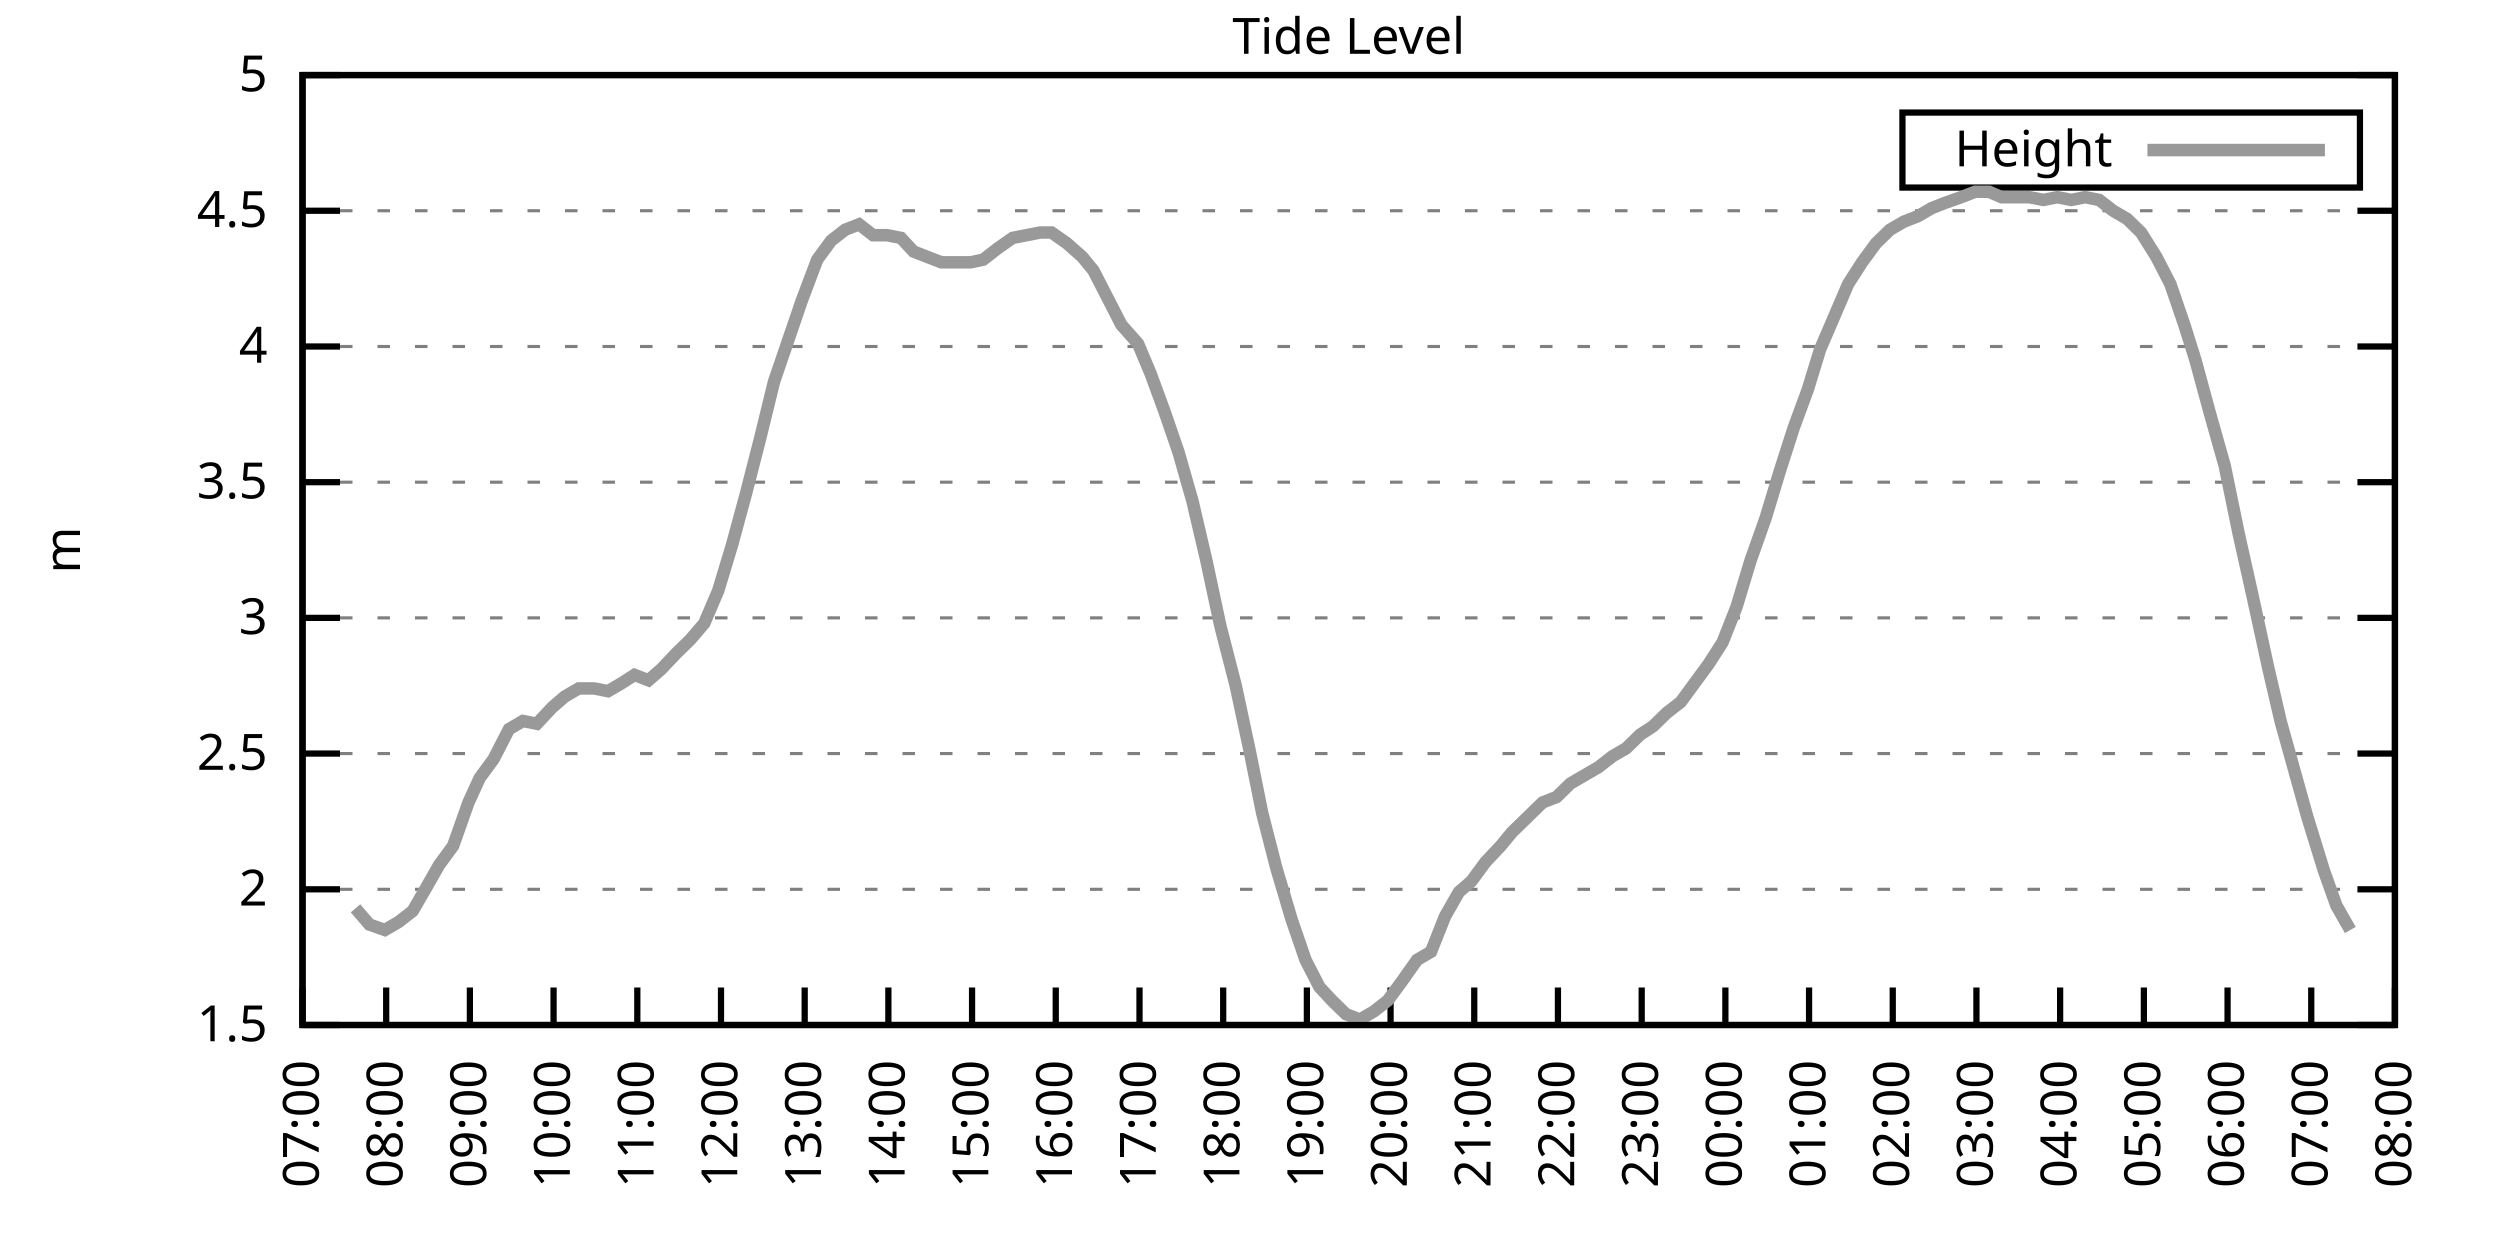
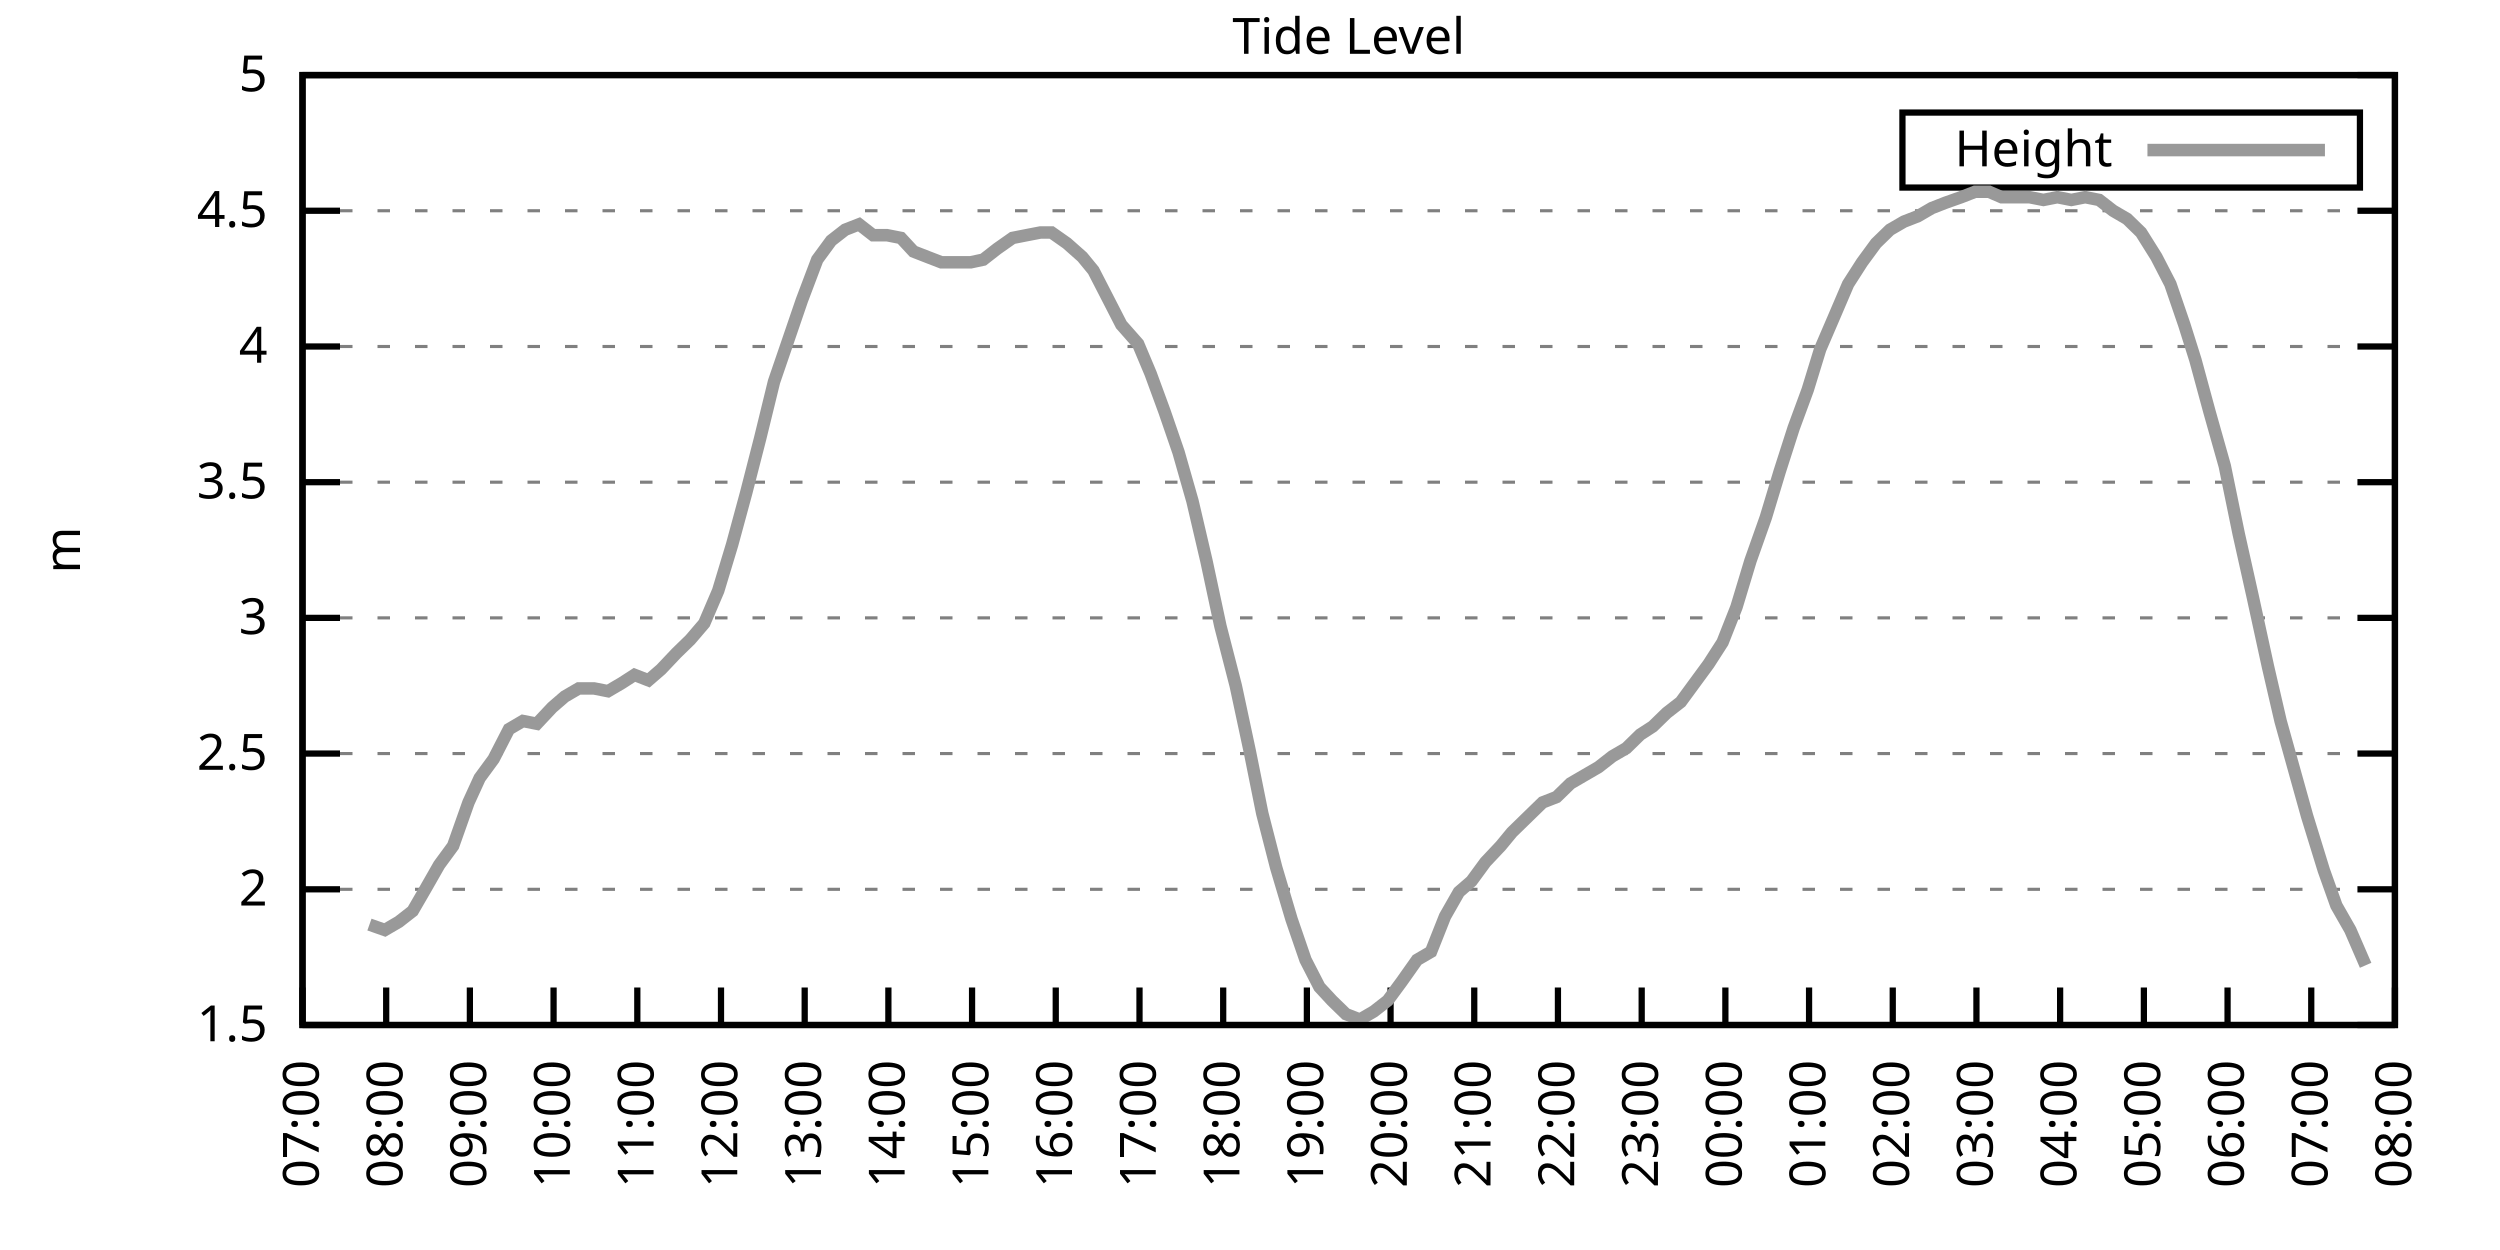
<svg xmlns="http://www.w3.org/2000/svg" xmlns:xlink="http://www.w3.org/1999/xlink" width="400" height="200" viewBox="0 0 400 200">
  <g id="gnuplot_canvas">
    <rect x="0" y="0" width="400" height="200" fill="none" />
    <defs>
      <circle id="gpDot" r="0.5" stroke-width="0.5" stroke="currentColor" />
      <path id="gpPt0" stroke-width="0.333" stroke="currentColor" d="M-1,0 h2 M0,-1 v2" />
      <path id="gpPt1" stroke-width="0.333" stroke="currentColor" d="M-1,-1 L1,1 M1,-1 L-1,1" />
      <path id="gpPt2" stroke-width="0.333" stroke="currentColor" d="M-1,0 L1,0 M0,-1 L0,1 M-1,-1 L1,1 M-1,1 L1,-1" />
      <rect id="gpPt3" stroke-width="0.333" stroke="currentColor" x="-1" y="-1" width="2" height="2" />
      <rect id="gpPt4" stroke-width="0.333" stroke="currentColor" fill="currentColor" x="-1" y="-1" width="2" height="2" />
      <circle id="gpPt5" stroke-width="0.333" stroke="currentColor" cx="0" cy="0" r="1" />
      <use xlink:href="#gpPt5" id="gpPt6" fill="currentColor" stroke="none" />
      <path id="gpPt7" stroke-width="0.333" stroke="currentColor" d="M0,-1.33 L-1.33,0.67 L1.33,0.67 z" />
      <use xlink:href="#gpPt7" id="gpPt8" fill="currentColor" stroke="none" />
      <use xlink:href="#gpPt7" id="gpPt9" stroke="currentColor" transform="rotate(180)" />
      <use xlink:href="#gpPt9" id="gpPt10" fill="currentColor" stroke="none" />
      <use xlink:href="#gpPt3" id="gpPt11" stroke="currentColor" transform="rotate(45)" />
      <use xlink:href="#gpPt11" id="gpPt12" fill="currentColor" stroke="none" />
      <path id="gpPt13" stroke-width="0.333" stroke="currentColor" d="M0,1.330 L1.265,0.411 L0.782,-1.067 L-0.782,-1.076 L-1.265,0.411 z" />
      <use xlink:href="#gpPt13" id="gpPt14" fill="currentColor" stroke="none" />
      <filter id="textbox" filterUnits="objectBoundingBox" x="0" y="0" height="1" width="1">
        <feFlood flood-color="white" flood-opacity="1" result="bgnd" />
        <feComposite in="SourceGraphic" in2="bgnd" operator="atop" />
      </filter>
      <filter id="greybox" filterUnits="objectBoundingBox" x="0" y="0" height="1" width="1">
        <feFlood flood-color="lightgrey" flood-opacity="1" result="grey" />
        <feComposite in="SourceGraphic" in2="grey" operator="atop" />
      </filter>
    </defs>
    <g fill="none" color="white" stroke="currentColor" stroke-width="1.00" stroke-linecap="butt" stroke-linejoin="miter">
</g>
    <g fill="none" color="black" stroke="currentColor" stroke-width="1.00" stroke-linecap="butt" stroke-linejoin="miter">
      <g stroke="none" shape-rendering="crispEdges">
        <polygon fill="rgb(255, 255, 255)" points="48.40,164.00 383.18,164.00 383.18,12.02 48.40,12.02 " />
      </g>
    </g>
    <g fill="none" color="black" stroke="currentColor" stroke-width="1.00" stroke-linecap="butt" stroke-linejoin="miter">
</g>
    <g fill="none" color="black" stroke="black" stroke-width="0.50" stroke-linecap="butt" stroke-linejoin="miter">
</g>
    <g fill="none" color="gray" stroke="currentColor" stroke-width="0.50" stroke-linecap="butt" stroke-linejoin="miter">
      <path stroke="gray" stroke-dasharray="2,4" class="gridline" d="M48.40,164.00 L383.19,164.00  " />
    </g>
    <g fill="none" color="gray" stroke="gray" stroke-width="1.00" stroke-linecap="butt" stroke-linejoin="miter">
</g>
    <g fill="none" color="black" stroke="currentColor" stroke-width="1.00" stroke-linecap="butt" stroke-linejoin="miter">
      <path stroke="black" d="M48.40,164.00 L54.40,164.00 M383.19,164.00 L377.19,164.00  " />
      <g transform="translate(42.80,166.60)" stroke="none" fill="black" font-family="Sans" font-size="8.00" text-anchor="end">
        <text>
          <tspan font-family="Sans"> 1.5</tspan>
        </text>
      </g>
    </g>
    <g fill="none" color="black" stroke="currentColor" stroke-width="1.00" stroke-linecap="butt" stroke-linejoin="miter">
</g>
    <g fill="none" color="black" stroke="black" stroke-width="0.50" stroke-linecap="butt" stroke-linejoin="miter">
</g>
    <g fill="none" color="gray" stroke="currentColor" stroke-width="0.50" stroke-linecap="butt" stroke-linejoin="miter">
      <path stroke="gray" stroke-dasharray="2,4" class="gridline" d="M48.40,142.29 L383.19,142.29  " />
    </g>
    <g fill="none" color="gray" stroke="gray" stroke-width="1.00" stroke-linecap="butt" stroke-linejoin="miter">
</g>
    <g fill="none" color="black" stroke="currentColor" stroke-width="1.00" stroke-linecap="butt" stroke-linejoin="miter">
      <path stroke="black" d="M48.40,142.29 L54.40,142.29 M383.19,142.29 L377.19,142.29  " />
      <g transform="translate(42.80,144.89)" stroke="none" fill="black" font-family="Sans" font-size="8.00" text-anchor="end">
        <text>
          <tspan font-family="Sans"> 2</tspan>
        </text>
      </g>
    </g>
    <g fill="none" color="black" stroke="currentColor" stroke-width="1.00" stroke-linecap="butt" stroke-linejoin="miter">
</g>
    <g fill="none" color="black" stroke="black" stroke-width="0.50" stroke-linecap="butt" stroke-linejoin="miter">
</g>
    <g fill="none" color="gray" stroke="currentColor" stroke-width="0.50" stroke-linecap="butt" stroke-linejoin="miter">
      <path stroke="gray" stroke-dasharray="2,4" class="gridline" d="M48.40,120.57 L383.19,120.57  " />
    </g>
    <g fill="none" color="gray" stroke="gray" stroke-width="1.00" stroke-linecap="butt" stroke-linejoin="miter">
</g>
    <g fill="none" color="black" stroke="currentColor" stroke-width="1.00" stroke-linecap="butt" stroke-linejoin="miter">
      <path stroke="black" d="M48.40,120.57 L54.40,120.57 M383.19,120.57 L377.19,120.57  " />
      <g transform="translate(42.80,123.17)" stroke="none" fill="black" font-family="Sans" font-size="8.00" text-anchor="end">
        <text>
          <tspan font-family="Sans"> 2.5</tspan>
        </text>
      </g>
    </g>
    <g fill="none" color="black" stroke="currentColor" stroke-width="1.00" stroke-linecap="butt" stroke-linejoin="miter">
</g>
    <g fill="none" color="black" stroke="black" stroke-width="0.50" stroke-linecap="butt" stroke-linejoin="miter">
</g>
    <g fill="none" color="gray" stroke="currentColor" stroke-width="0.50" stroke-linecap="butt" stroke-linejoin="miter">
      <path stroke="gray" stroke-dasharray="2,4" class="gridline" d="M48.40,98.86 L383.19,98.86  " />
    </g>
    <g fill="none" color="gray" stroke="gray" stroke-width="1.00" stroke-linecap="butt" stroke-linejoin="miter">
</g>
    <g fill="none" color="black" stroke="currentColor" stroke-width="1.00" stroke-linecap="butt" stroke-linejoin="miter">
      <path stroke="black" d="M48.40,98.86 L54.40,98.86 M383.19,98.86 L377.19,98.86  " />
      <g transform="translate(42.80,101.46)" stroke="none" fill="black" font-family="Sans" font-size="8.00" text-anchor="end">
        <text>
          <tspan font-family="Sans"> 3</tspan>
        </text>
      </g>
    </g>
    <g fill="none" color="black" stroke="currentColor" stroke-width="1.00" stroke-linecap="butt" stroke-linejoin="miter">
</g>
    <g fill="none" color="black" stroke="black" stroke-width="0.50" stroke-linecap="butt" stroke-linejoin="miter">
</g>
    <g fill="none" color="gray" stroke="currentColor" stroke-width="0.50" stroke-linecap="butt" stroke-linejoin="miter">
      <path stroke="gray" stroke-dasharray="2,4" class="gridline" d="M48.40,77.15 L383.19,77.15  " />
    </g>
    <g fill="none" color="gray" stroke="gray" stroke-width="1.00" stroke-linecap="butt" stroke-linejoin="miter">
</g>
    <g fill="none" color="black" stroke="currentColor" stroke-width="1.00" stroke-linecap="butt" stroke-linejoin="miter">
      <path stroke="black" d="M48.40,77.15 L54.40,77.15 M383.19,77.15 L377.19,77.15  " />
      <g transform="translate(42.80,79.75)" stroke="none" fill="black" font-family="Sans" font-size="8.00" text-anchor="end">
        <text>
          <tspan font-family="Sans"> 3.5</tspan>
        </text>
      </g>
    </g>
    <g fill="none" color="black" stroke="currentColor" stroke-width="1.00" stroke-linecap="butt" stroke-linejoin="miter">
</g>
    <g fill="none" color="black" stroke="black" stroke-width="0.50" stroke-linecap="butt" stroke-linejoin="miter">
</g>
    <g fill="none" color="gray" stroke="currentColor" stroke-width="0.50" stroke-linecap="butt" stroke-linejoin="miter">
      <path stroke="gray" stroke-dasharray="2,4" class="gridline" d="M48.40,55.44 L383.19,55.44  " />
    </g>
    <g fill="none" color="gray" stroke="gray" stroke-width="1.00" stroke-linecap="butt" stroke-linejoin="miter">
</g>
    <g fill="none" color="black" stroke="currentColor" stroke-width="1.00" stroke-linecap="butt" stroke-linejoin="miter">
      <path stroke="black" d="M48.40,55.44 L54.40,55.44 M383.19,55.44 L377.19,55.44  " />
      <g transform="translate(42.80,58.04)" stroke="none" fill="black" font-family="Sans" font-size="8.00" text-anchor="end">
        <text>
          <tspan font-family="Sans"> 4</tspan>
        </text>
      </g>
    </g>
    <g fill="none" color="black" stroke="currentColor" stroke-width="1.00" stroke-linecap="butt" stroke-linejoin="miter">
</g>
    <g fill="none" color="black" stroke="black" stroke-width="0.50" stroke-linecap="butt" stroke-linejoin="miter">
</g>
    <g fill="none" color="gray" stroke="currentColor" stroke-width="0.50" stroke-linecap="butt" stroke-linejoin="miter">
      <path stroke="gray" stroke-dasharray="2,4" class="gridline" d="M48.40,33.72 L383.19,33.72  " />
    </g>
    <g fill="none" color="gray" stroke="gray" stroke-width="1.00" stroke-linecap="butt" stroke-linejoin="miter">
</g>
    <g fill="none" color="black" stroke="currentColor" stroke-width="1.00" stroke-linecap="butt" stroke-linejoin="miter">
      <path stroke="black" d="M48.40,33.72 L54.40,33.72 M383.19,33.72 L377.19,33.72  " />
      <g transform="translate(42.80,36.32)" stroke="none" fill="black" font-family="Sans" font-size="8.00" text-anchor="end">
        <text>
          <tspan font-family="Sans"> 4.5</tspan>
        </text>
      </g>
    </g>
    <g fill="none" color="black" stroke="currentColor" stroke-width="1.00" stroke-linecap="butt" stroke-linejoin="miter">
</g>
    <g fill="none" color="black" stroke="black" stroke-width="0.50" stroke-linecap="butt" stroke-linejoin="miter">
</g>
    <g fill="none" color="gray" stroke="currentColor" stroke-width="0.50" stroke-linecap="butt" stroke-linejoin="miter">
      <path stroke="gray" stroke-dasharray="2,4" class="gridline" d="M48.40,12.01 L383.19,12.01  " />
    </g>
    <g fill="none" color="gray" stroke="gray" stroke-width="1.00" stroke-linecap="butt" stroke-linejoin="miter">
</g>
    <g fill="none" color="black" stroke="currentColor" stroke-width="1.00" stroke-linecap="butt" stroke-linejoin="miter">
      <path stroke="black" d="M48.40,12.01 L54.40,12.01 M383.19,12.01 L377.19,12.01  " />
      <g transform="translate(42.80,14.61)" stroke="none" fill="black" font-family="Sans" font-size="8.00" text-anchor="end">
        <text>
          <tspan font-family="Sans"> 5</tspan>
        </text>
      </g>
    </g>
    <g fill="none" color="black" stroke="currentColor" stroke-width="1.00" stroke-linecap="butt" stroke-linejoin="miter">
      <path stroke="black" d="M48.40,164.00 L48.40,158.00  " />
      <g transform="translate(51.00,169.60) rotate(270.00)" stroke="none" fill="black" font-family="Sans" font-size="8.00" text-anchor="end">
        <text>
          <tspan font-family="Sans">07:00</tspan>
        </text>
      </g>
    </g>
    <g fill="none" color="black" stroke="currentColor" stroke-width="1.00" stroke-linecap="butt" stroke-linejoin="miter">
      <path stroke="black" d="M61.79,164.00 L61.79,158.00  " />
      <g transform="translate(64.39,169.60) rotate(270.00)" stroke="none" fill="black" font-family="Sans" font-size="8.00" text-anchor="end">
        <text>
          <tspan font-family="Sans">08:00</tspan>
        </text>
      </g>
    </g>
    <g fill="none" color="black" stroke="currentColor" stroke-width="1.00" stroke-linecap="butt" stroke-linejoin="miter">
      <path stroke="black" d="M75.18,164.00 L75.18,158.00  " />
      <g transform="translate(77.78,169.60) rotate(270.00)" stroke="none" fill="black" font-family="Sans" font-size="8.00" text-anchor="end">
        <text>
          <tspan font-family="Sans">09:00</tspan>
        </text>
      </g>
    </g>
    <g fill="none" color="black" stroke="currentColor" stroke-width="1.00" stroke-linecap="butt" stroke-linejoin="miter">
      <path stroke="black" d="M88.57,164.00 L88.57,158.00  " />
      <g transform="translate(91.17,169.60) rotate(270.00)" stroke="none" fill="black" font-family="Sans" font-size="8.00" text-anchor="end">
        <text>
          <tspan font-family="Sans">10:00</tspan>
        </text>
      </g>
    </g>
    <g fill="none" color="black" stroke="currentColor" stroke-width="1.00" stroke-linecap="butt" stroke-linejoin="miter">
      <path stroke="black" d="M101.97,164.00 L101.97,158.00  " />
      <g transform="translate(104.57,169.60) rotate(270.00)" stroke="none" fill="black" font-family="Sans" font-size="8.00" text-anchor="end">
        <text>
          <tspan font-family="Sans">11:00</tspan>
        </text>
      </g>
    </g>
    <g fill="none" color="black" stroke="currentColor" stroke-width="1.00" stroke-linecap="butt" stroke-linejoin="miter">
      <path stroke="black" d="M115.36,164.00 L115.36,158.00  " />
      <g transform="translate(117.96,169.60) rotate(270.00)" stroke="none" fill="black" font-family="Sans" font-size="8.00" text-anchor="end">
        <text>
          <tspan font-family="Sans">12:00</tspan>
        </text>
      </g>
    </g>
    <g fill="none" color="black" stroke="currentColor" stroke-width="1.00" stroke-linecap="butt" stroke-linejoin="miter">
      <path stroke="black" d="M128.75,164.00 L128.75,158.00  " />
      <g transform="translate(131.35,169.60) rotate(270.00)" stroke="none" fill="black" font-family="Sans" font-size="8.00" text-anchor="end">
        <text>
          <tspan font-family="Sans">13:00</tspan>
        </text>
      </g>
    </g>
    <g fill="none" color="black" stroke="currentColor" stroke-width="1.00" stroke-linecap="butt" stroke-linejoin="miter">
      <path stroke="black" d="M142.14,164.00 L142.14,158.00  " />
      <g transform="translate(144.74,169.60) rotate(270.00)" stroke="none" fill="black" font-family="Sans" font-size="8.00" text-anchor="end">
        <text>
          <tspan font-family="Sans">14:00</tspan>
        </text>
      </g>
    </g>
    <g fill="none" color="black" stroke="currentColor" stroke-width="1.00" stroke-linecap="butt" stroke-linejoin="miter">
      <path stroke="black" d="M155.53,164.00 L155.53,158.00  " />
      <g transform="translate(158.13,169.60) rotate(270.00)" stroke="none" fill="black" font-family="Sans" font-size="8.00" text-anchor="end">
        <text>
          <tspan font-family="Sans">15:00</tspan>
        </text>
      </g>
    </g>
    <g fill="none" color="black" stroke="currentColor" stroke-width="1.00" stroke-linecap="butt" stroke-linejoin="miter">
      <path stroke="black" d="M168.92,164.00 L168.92,158.00  " />
      <g transform="translate(171.52,169.60) rotate(270.00)" stroke="none" fill="black" font-family="Sans" font-size="8.00" text-anchor="end">
        <text>
          <tspan font-family="Sans">16:00</tspan>
        </text>
      </g>
    </g>
    <g fill="none" color="black" stroke="currentColor" stroke-width="1.00" stroke-linecap="butt" stroke-linejoin="miter">
      <path stroke="black" d="M182.32,164.00 L182.32,158.00  " />
      <g transform="translate(184.92,169.60) rotate(270.00)" stroke="none" fill="black" font-family="Sans" font-size="8.00" text-anchor="end">
        <text>
          <tspan font-family="Sans">17:00</tspan>
        </text>
      </g>
    </g>
    <g fill="none" color="black" stroke="currentColor" stroke-width="1.00" stroke-linecap="butt" stroke-linejoin="miter">
      <path stroke="black" d="M195.71,164.00 L195.71,158.00  " />
      <g transform="translate(198.31,169.60) rotate(270.00)" stroke="none" fill="black" font-family="Sans" font-size="8.00" text-anchor="end">
        <text>
          <tspan font-family="Sans">18:00</tspan>
        </text>
      </g>
    </g>
    <g fill="none" color="black" stroke="currentColor" stroke-width="1.00" stroke-linecap="butt" stroke-linejoin="miter">
      <path stroke="black" d="M209.10,164.00 L209.10,158.00  " />
      <g transform="translate(211.70,169.60) rotate(270.00)" stroke="none" fill="black" font-family="Sans" font-size="8.00" text-anchor="end">
        <text>
          <tspan font-family="Sans">19:00</tspan>
        </text>
      </g>
    </g>
    <g fill="none" color="black" stroke="currentColor" stroke-width="1.00" stroke-linecap="butt" stroke-linejoin="miter">
      <path stroke="black" d="M222.49,164.00 L222.49,158.00  " />
      <g transform="translate(225.09,169.60) rotate(270.00)" stroke="none" fill="black" font-family="Sans" font-size="8.00" text-anchor="end">
        <text>
          <tspan font-family="Sans">20:00</tspan>
        </text>
      </g>
    </g>
    <g fill="none" color="black" stroke="currentColor" stroke-width="1.00" stroke-linecap="butt" stroke-linejoin="miter">
      <path stroke="black" d="M235.88,164.00 L235.88,158.00  " />
      <g transform="translate(238.48,169.60) rotate(270.00)" stroke="none" fill="black" font-family="Sans" font-size="8.00" text-anchor="end">
        <text>
          <tspan font-family="Sans">21:00</tspan>
        </text>
      </g>
    </g>
    <g fill="none" color="black" stroke="currentColor" stroke-width="1.00" stroke-linecap="butt" stroke-linejoin="miter">
      <path stroke="black" d="M249.27,164.00 L249.27,158.00  " />
      <g transform="translate(251.87,169.60) rotate(270.00)" stroke="none" fill="black" font-family="Sans" font-size="8.00" text-anchor="end">
        <text>
          <tspan font-family="Sans">22:00</tspan>
        </text>
      </g>
    </g>
    <g fill="none" color="black" stroke="currentColor" stroke-width="1.00" stroke-linecap="butt" stroke-linejoin="miter">
      <path stroke="black" d="M262.67,164.00 L262.67,158.00  " />
      <g transform="translate(265.27,169.60) rotate(270.00)" stroke="none" fill="black" font-family="Sans" font-size="8.00" text-anchor="end">
        <text>
          <tspan font-family="Sans">23:00</tspan>
        </text>
      </g>
    </g>
    <g fill="none" color="black" stroke="currentColor" stroke-width="1.00" stroke-linecap="butt" stroke-linejoin="miter">
      <path stroke="black" d="M276.06,164.00 L276.06,158.00  " />
      <g transform="translate(278.66,169.60) rotate(270.00)" stroke="none" fill="black" font-family="Sans" font-size="8.00" text-anchor="end">
        <text>
          <tspan font-family="Sans">00:00</tspan>
        </text>
      </g>
    </g>
    <g fill="none" color="black" stroke="currentColor" stroke-width="1.00" stroke-linecap="butt" stroke-linejoin="miter">
      <path stroke="black" d="M289.45,164.00 L289.45,158.00  " />
      <g transform="translate(292.05,169.60) rotate(270.00)" stroke="none" fill="black" font-family="Sans" font-size="8.00" text-anchor="end">
        <text>
          <tspan font-family="Sans">01:00</tspan>
        </text>
      </g>
    </g>
    <g fill="none" color="black" stroke="currentColor" stroke-width="1.00" stroke-linecap="butt" stroke-linejoin="miter">
      <path stroke="black" d="M302.84,164.00 L302.84,158.00  " />
      <g transform="translate(305.44,169.60) rotate(270.00)" stroke="none" fill="black" font-family="Sans" font-size="8.00" text-anchor="end">
        <text>
          <tspan font-family="Sans">02:00</tspan>
        </text>
      </g>
    </g>
    <g fill="none" color="black" stroke="currentColor" stroke-width="1.00" stroke-linecap="butt" stroke-linejoin="miter">
      <path stroke="black" d="M316.23,164.00 L316.23,158.00  " />
      <g transform="translate(318.83,169.60) rotate(270.00)" stroke="none" fill="black" font-family="Sans" font-size="8.00" text-anchor="end">
        <text>
          <tspan font-family="Sans">03:00</tspan>
        </text>
      </g>
    </g>
    <g fill="none" color="black" stroke="currentColor" stroke-width="1.00" stroke-linecap="butt" stroke-linejoin="miter">
      <path stroke="black" d="M329.62,164.00 L329.62,158.00  " />
      <g transform="translate(332.22,169.60) rotate(270.00)" stroke="none" fill="black" font-family="Sans" font-size="8.00" text-anchor="end">
        <text>
          <tspan font-family="Sans">04:00</tspan>
        </text>
      </g>
    </g>
    <g fill="none" color="black" stroke="currentColor" stroke-width="1.00" stroke-linecap="butt" stroke-linejoin="miter">
      <path stroke="black" d="M343.02,164.00 L343.02,158.00  " />
      <g transform="translate(345.62,169.60) rotate(270.00)" stroke="none" fill="black" font-family="Sans" font-size="8.00" text-anchor="end">
        <text>
          <tspan font-family="Sans">05:00</tspan>
        </text>
      </g>
    </g>
    <g fill="none" color="black" stroke="currentColor" stroke-width="1.00" stroke-linecap="butt" stroke-linejoin="miter">
      <path stroke="black" d="M356.41,164.00 L356.41,158.00  " />
      <g transform="translate(359.01,169.60) rotate(270.00)" stroke="none" fill="black" font-family="Sans" font-size="8.00" text-anchor="end">
        <text>
          <tspan font-family="Sans">06:00</tspan>
        </text>
      </g>
    </g>
    <g fill="none" color="black" stroke="currentColor" stroke-width="1.00" stroke-linecap="butt" stroke-linejoin="miter">
      <path stroke="black" d="M369.80,164.00 L369.80,158.00  " />
      <g transform="translate(372.40,169.60) rotate(270.00)" stroke="none" fill="black" font-family="Sans" font-size="8.00" text-anchor="end">
        <text>
          <tspan font-family="Sans">07:00</tspan>
        </text>
      </g>
    </g>
    <g fill="none" color="black" stroke="currentColor" stroke-width="1.00" stroke-linecap="butt" stroke-linejoin="miter">
      <path stroke="black" d="M383.19,164.00 L383.19,158.00  " />
      <g transform="translate(385.79,169.60) rotate(270.00)" stroke="none" fill="black" font-family="Sans" font-size="8.00" text-anchor="end">
        <text>
          <tspan font-family="Sans">08:00</tspan>
        </text>
      </g>
    </g>
    <g fill="none" color="black" stroke="currentColor" stroke-width="1.00" stroke-linecap="butt" stroke-linejoin="miter">
</g>
    <g fill="none" color="black" stroke="currentColor" stroke-width="1.00" stroke-linecap="butt" stroke-linejoin="miter">
      <path stroke="black" d="M48.40,12.01 L48.40,164.00 L383.19,164.00 L383.19,12.01 L48.40,12.01 Z  " />
    </g>
    <g fill="none" color="black" stroke="currentColor" stroke-width="1.00" stroke-linecap="butt" stroke-linejoin="miter">
</g>
    <g fill="none" color="black" stroke="currentColor" stroke-width="1.00" stroke-linecap="butt" stroke-linejoin="miter">
      <path stroke="black" d="M304.39,30.01 L304.39,18.01 L377.59,18.01 L377.59,30.01 L304.39,30.01 Z  " />
    </g>
    <g id="Tide_level_plot_1">
      <g fill="none" color="white" stroke="black" stroke-width="2.00" stroke-linecap="butt" stroke-linejoin="miter">
</g>
      <g fill="none" color="black" stroke="currentColor" stroke-width="2.00" stroke-linecap="butt" stroke-linejoin="miter">
        <g transform="translate(337.99,26.61)" stroke="none" fill="black" font-family="Sans" font-size="8.00" text-anchor="end">
          <text>
            <tspan font-family="Sans">Height</tspan>
          </text>
        </g>
      </g>
      <g fill="none" color="black" stroke="currentColor" stroke-width="2.00" stroke-linecap="butt" stroke-linejoin="miter">
-         <path stroke="rgb(153, 153, 153)" d="M343.59,24.01 L371.99,24.01 M56.88,145.33 L59.11,147.93 L61.57,148.80 L63.80,147.50 L66.03,145.76 L68.04,142.29   L70.27,138.38 L72.50,135.34 L74.96,128.39 L76.75,124.48 L78.98,121.44 L81.43,116.67 L83.66,115.36 L85.90,115.80   L88.35,113.19 L90.36,111.45 L92.59,110.15 L95.05,110.15 L97.28,110.59 L99.51,109.28 L101.52,107.98 L103.75,108.85   L105.76,107.11 L108.22,104.51 L110.45,102.34 L112.68,99.73 L114.91,94.52 L117.14,87.14 L119.38,78.89 L121.61,70.20   L123.84,61.08 L126.07,54.57 L128.30,48.05 L130.76,41.54 L132.99,38.50 L135.22,36.76 L137.45,35.89 L139.69,37.63   L141.92,37.63 L144.15,38.07 L146.16,40.24 L148.39,41.11 L150.62,41.97 L152.85,41.97 L155.31,41.97 L157.32,41.54   L159.55,39.80 L162.01,38.07 L164.24,37.63 L166.47,37.20 L168.25,37.20 L170.71,38.93 L173.17,41.11 L174.95,43.28   L177.63,48.49 L179.41,51.96 L182.09,55.00 L184.10,59.78 L186.33,65.86 L188.57,72.37 L190.80,80.19 L193.03,89.74   L195.26,100.16 L197.72,109.72 L199.95,120.14 L201.96,130.13 L204.19,138.81 L206.64,147.06 L208.88,153.58 L211.11,157.92   L213.12,160.09 L215.35,162.26 L217.58,163.13 L219.81,161.83 L222.04,160.09 L224.28,157.05 L226.73,153.58 L228.96,152.28   L231.20,146.63 L233.43,142.72 L235.44,140.98 L237.67,137.94 L240.12,135.34 L241.91,133.17 L244.59,130.56 L246.82,128.39   L249.05,127.52 L251.28,125.35 L253.51,124.05 L255.75,122.75 L257.98,121.01 L260.21,119.71 L262.44,117.53 L264.45,116.23   L266.68,114.06 L268.92,112.32 L271.15,109.28 L273.38,106.24 L275.61,102.77 L277.84,97.12 L280.07,89.74 L282.53,82.79   L284.76,75.41 L286.99,68.46 L289.23,62.38 L291.23,55.87 L293.47,50.66 L295.70,45.45 L297.93,41.97 L300.16,38.93   L302.39,36.76 L304.63,35.46 L306.86,34.59 L309.09,33.29 L311.32,32.42 L313.78,31.55 L316.01,30.68 L318.24,30.68   L320.25,31.55 L322.48,31.55 L324.71,31.55 L326.95,31.99 L329.18,31.55 L331.41,31.99 L333.64,31.55 L335.87,31.99   L338.10,33.72 L340.34,35.03 L342.57,37.20 L345.02,41.11 L347.26,45.45 L349.49,51.96 L351.27,57.61 L353.51,65.86   L355.96,74.54 L358.19,85.40 L360.42,95.39 L362.88,106.68 L364.89,115.36 L369.13,130.56 L371.81,139.25 L373.82,144.89   L376.05,148.80  " />
+         <path stroke="rgb(153, 153, 153)" d="M343.59,24.01 L371.99,24.01 M59.11,147.93 L61.57,148.80 L63.80,147.50 L66.03,145.76 L68.04,142.29 L70.27,138.38   L72.50,135.34 L74.96,128.39 L76.75,124.48 L78.98,121.44 L81.43,116.67 L83.66,115.36 L85.90,115.80 L88.35,113.19   L90.36,111.45 L92.59,110.15 L95.05,110.15 L97.28,110.59 L99.51,109.28 L101.52,107.98 L103.75,108.85 L105.76,107.11   L108.22,104.51 L110.45,102.34 L112.68,99.73 L114.91,94.52 L117.14,87.14 L119.38,78.89 L121.61,70.20 L123.84,61.08   L126.07,54.57 L128.30,48.05 L130.76,41.54 L132.99,38.50 L135.22,36.76 L137.45,35.89 L139.69,37.63 L141.92,37.63   L144.15,38.07 L146.16,40.24 L148.39,41.11 L150.62,41.97 L152.85,41.97 L155.31,41.97 L157.32,41.54 L159.55,39.80   L162.01,38.07 L164.24,37.63 L166.47,37.20 L168.25,37.20 L170.71,38.93 L173.17,41.11 L174.95,43.28 L177.63,48.49   L179.41,51.96 L182.09,55.00 L184.10,59.78 L186.33,65.86 L188.57,72.37 L190.80,80.19 L193.03,89.74 L195.26,100.16   L197.72,109.72 L199.95,120.14 L201.96,130.13 L204.19,138.81 L206.64,147.06 L208.88,153.58 L211.11,157.92 L213.12,160.09   L215.35,162.26 L217.58,163.13 L219.81,161.83 L222.04,160.09 L224.28,157.05 L226.73,153.58 L228.96,152.28 L231.20,146.63   L233.43,142.72 L235.44,140.98 L237.67,137.94 L240.12,135.34 L241.91,133.17 L244.59,130.56 L246.82,128.39 L249.05,127.52   L251.28,125.35 L253.51,124.05 L255.75,122.75 L257.98,121.01 L260.21,119.71 L262.44,117.53 L264.45,116.23 L266.68,114.06   L268.92,112.32 L271.15,109.28 L273.38,106.24 L275.61,102.77 L277.84,97.12 L280.07,89.74 L282.53,82.79 L284.76,75.41   L286.99,68.46 L289.23,62.38 L291.23,55.87 L293.47,50.66 L295.70,45.45 L297.93,41.97 L300.16,38.93 L302.39,36.76   L304.63,35.46 L306.86,34.59 L309.09,33.29 L311.32,32.42 L313.78,31.55 L316.01,30.68 L318.24,30.68 L320.25,31.55   L322.48,31.55 L324.71,31.55 L326.95,31.99 L329.18,31.55 L331.41,31.99 L333.64,31.55 L335.87,31.99 L338.10,33.72   L340.34,35.03 L342.57,37.20 L345.02,41.11 L347.26,45.45 L349.49,51.96 L351.27,57.61 L353.51,65.86 L355.96,74.54   L358.19,85.40 L360.42,95.39 L362.88,106.68 L364.89,115.36 L369.13,130.56 L371.81,139.25 L373.82,144.89 L376.05,148.80   L378.50,154.45  " />
      </g>
    </g>
    <g fill="none" color="black" stroke="currentColor" stroke-width="2.00" stroke-linecap="butt" stroke-linejoin="miter">
</g>
    <g fill="none" color="black" stroke="black" stroke-width="1.00" stroke-linecap="butt" stroke-linejoin="miter">
</g>
    <g fill="none" color="black" stroke="currentColor" stroke-width="1.00" stroke-linecap="butt" stroke-linejoin="miter">
      <path stroke="black" d="M48.40,12.01 L48.40,164.00 L383.19,164.00 L383.19,12.01 L48.40,12.01 Z  " />
      <g transform="translate(12.80,88.01) rotate(270.00)" stroke="none" fill="black" font-family="Sans" font-size="8.00" text-anchor="middle">
        <text>
          <tspan font-family="Sans">m</tspan>
        </text>
      </g>
    </g>
    <g fill="none" color="black" stroke="currentColor" stroke-width="1.00" stroke-linecap="butt" stroke-linejoin="miter">
</g>
    <g fill="none" color="black" stroke="currentColor" stroke-width="1.00" stroke-linecap="butt" stroke-linejoin="miter">
      <g transform="translate(215.79,8.61)" stroke="none" fill="black" font-family="Sans" font-size="8.00" text-anchor="middle">
        <text>
          <tspan font-family="Sans">Tide Level</tspan>
        </text>
      </g>
    </g>
    <g fill="none" color="black" stroke="currentColor" stroke-width="1.00" stroke-linecap="butt" stroke-linejoin="miter">
</g>
  </g>
</svg>
